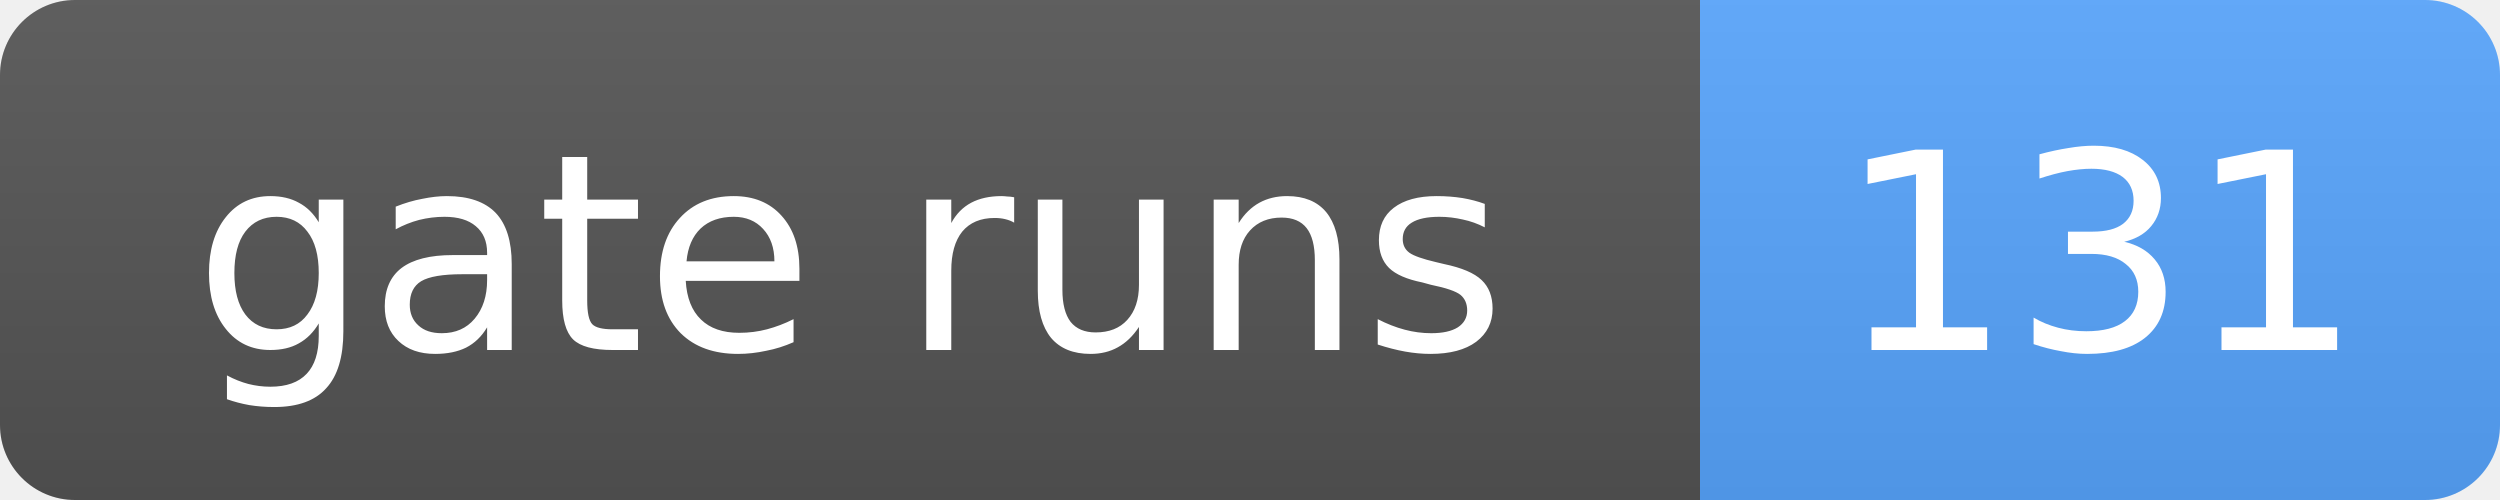
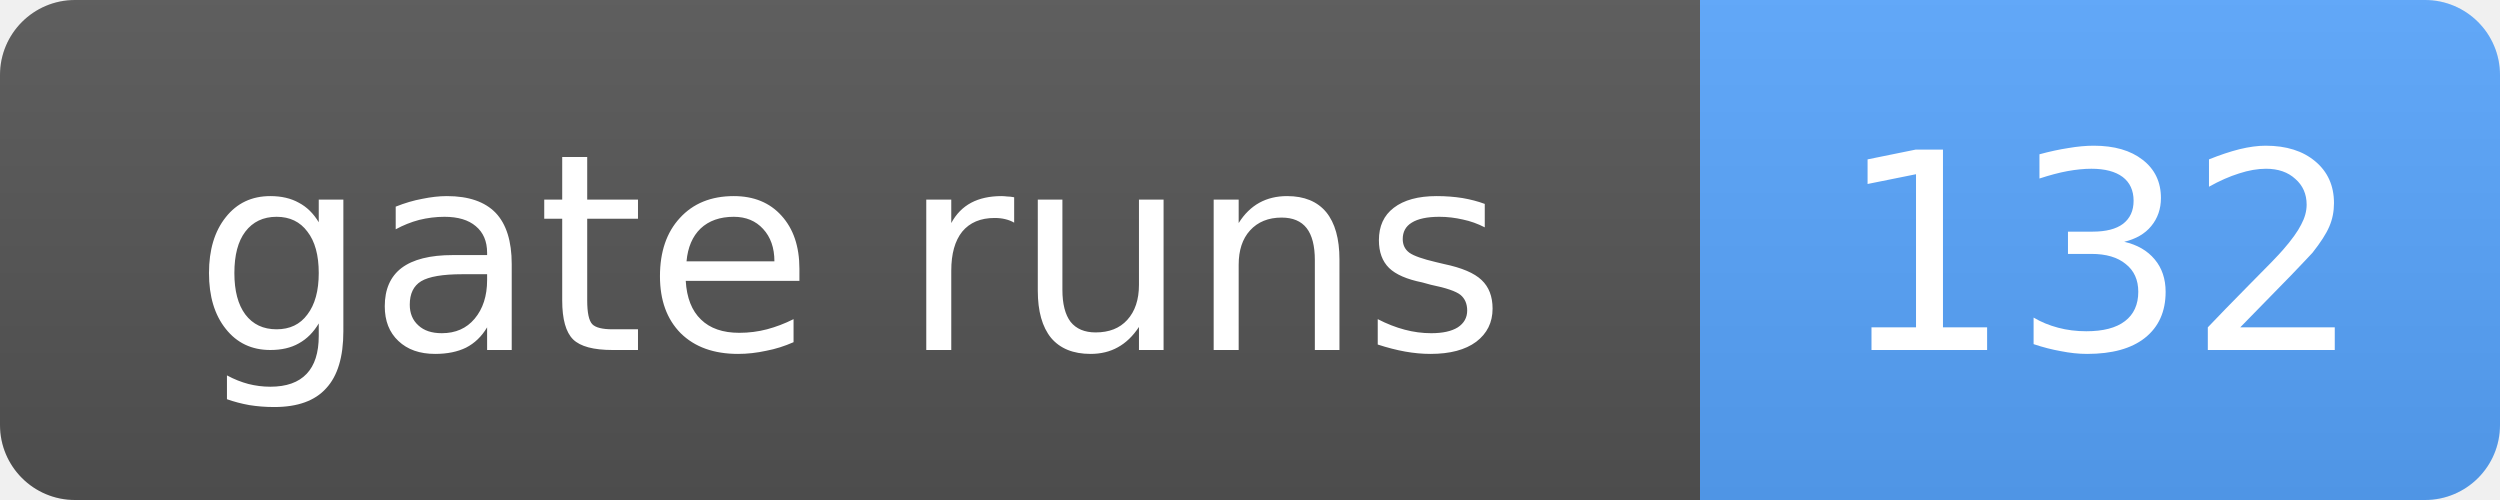
- <svg xmlns="http://www.w3.org/2000/svg" width="100" height="20" role="img" aria-label="gate runs: 131">
+ <svg xmlns="http://www.w3.org/2000/svg" width="100" height="20" role="img" aria-label="gate runs: 132">
  <linearGradient id="s" x2="0" y2="100%">
    <stop offset="0" stop-color="#bbb" stop-opacity=".1" />
    <stop offset="1" stop-opacity=".1" />
  </linearGradient>
  <clipPath id="r">
    <rect width="100" height="20" rx="3" fill="#fff" />
  </clipPath>
  <g clip-path="url(#r)">
    <rect width="68" height="20" fill="#555" />
    <rect x="68" width="32" height="20" fill="#58a6ff" />
    <rect width="100" height="20" fill="url(#s)" />
  </g>
  <g fill="#fff" text-anchor="middle" font-family="Verdana,Geneva,DejaVu Sans,sans-serif" font-size="11">
    <text x="34.0" y="14">gate runs</text>
-     <text x="84.0" y="14">131</text>
+     <text x="84.0" y="14">132</text>
  </g>
</svg>
